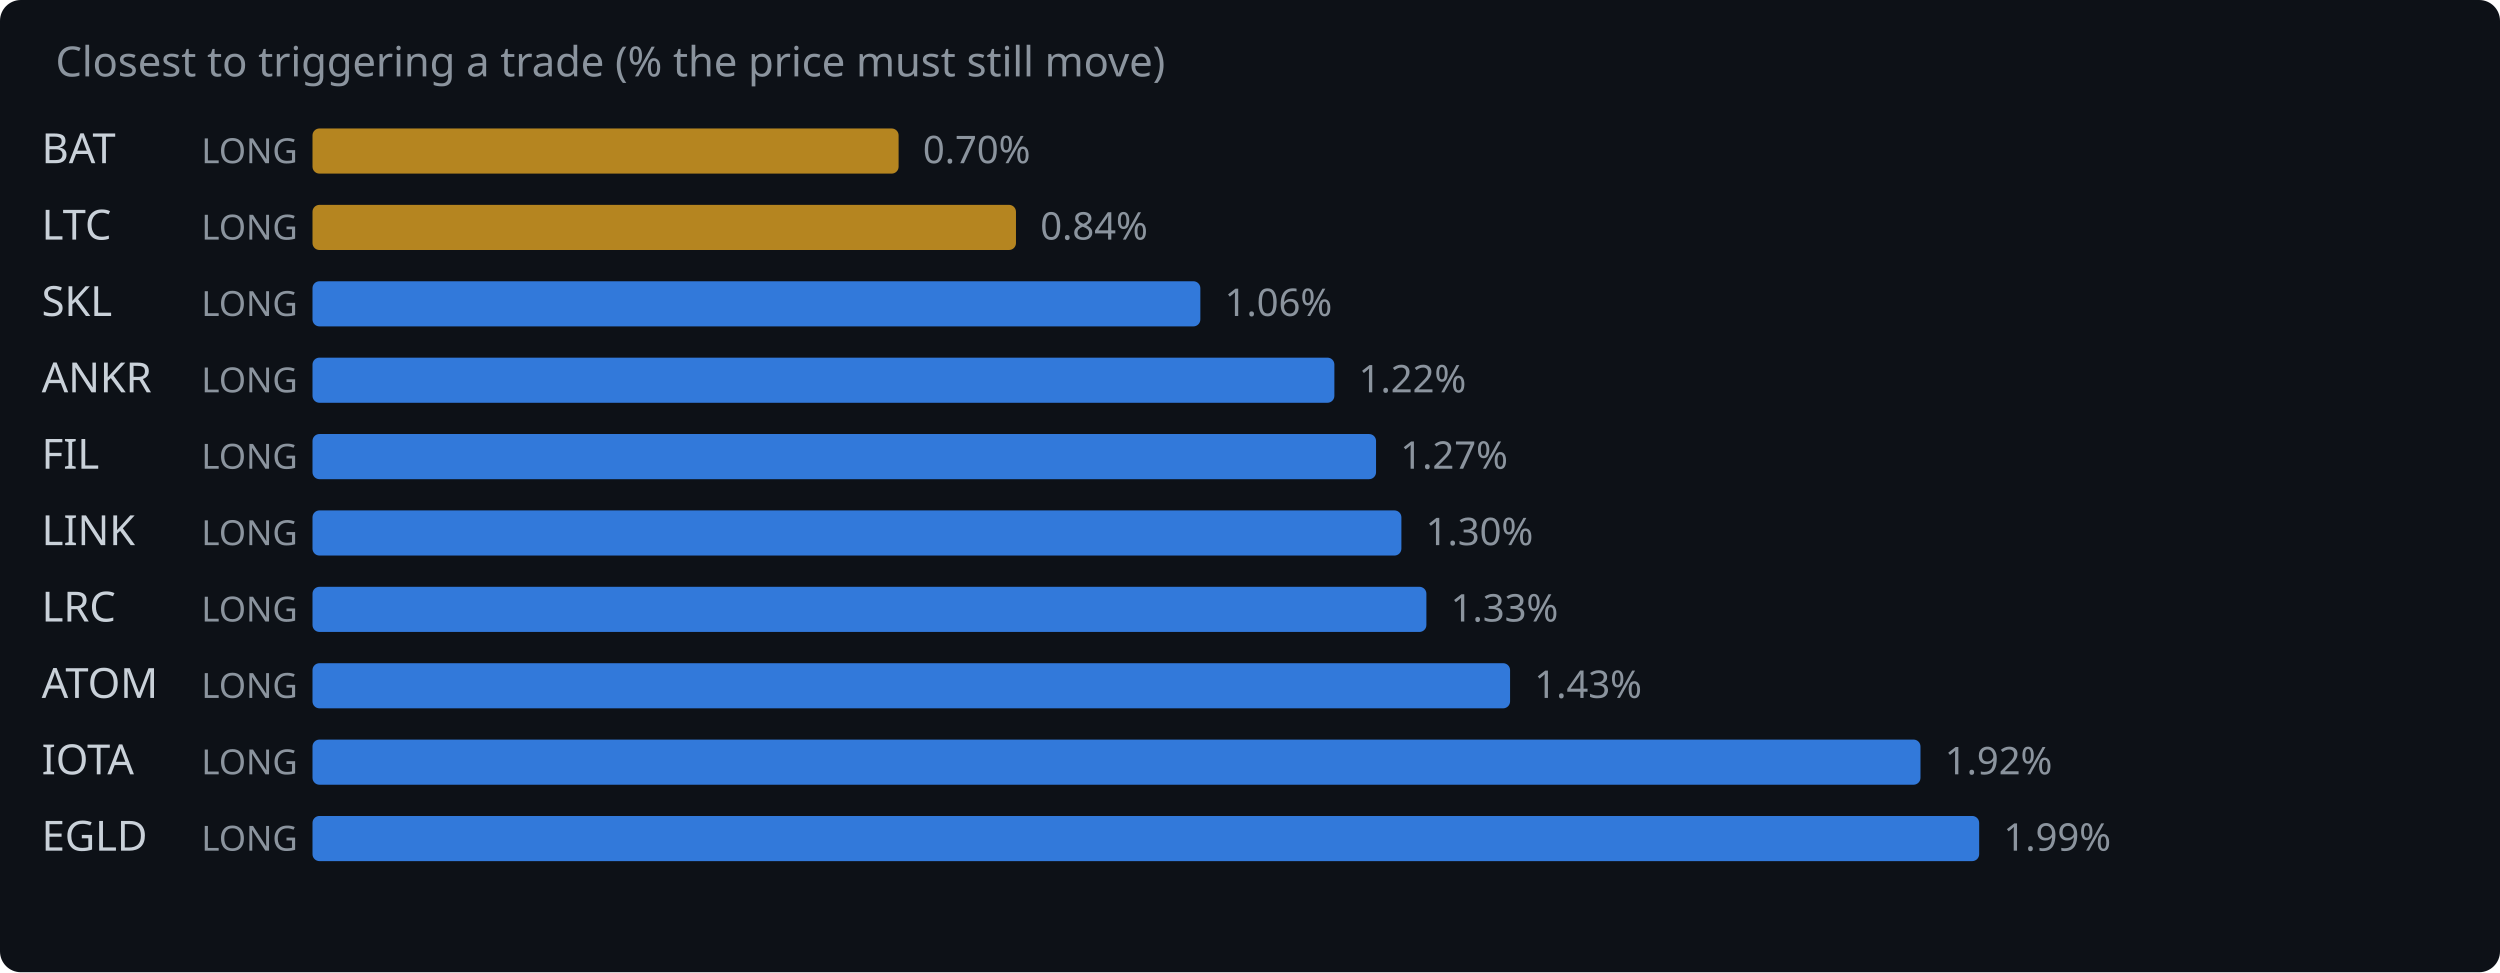
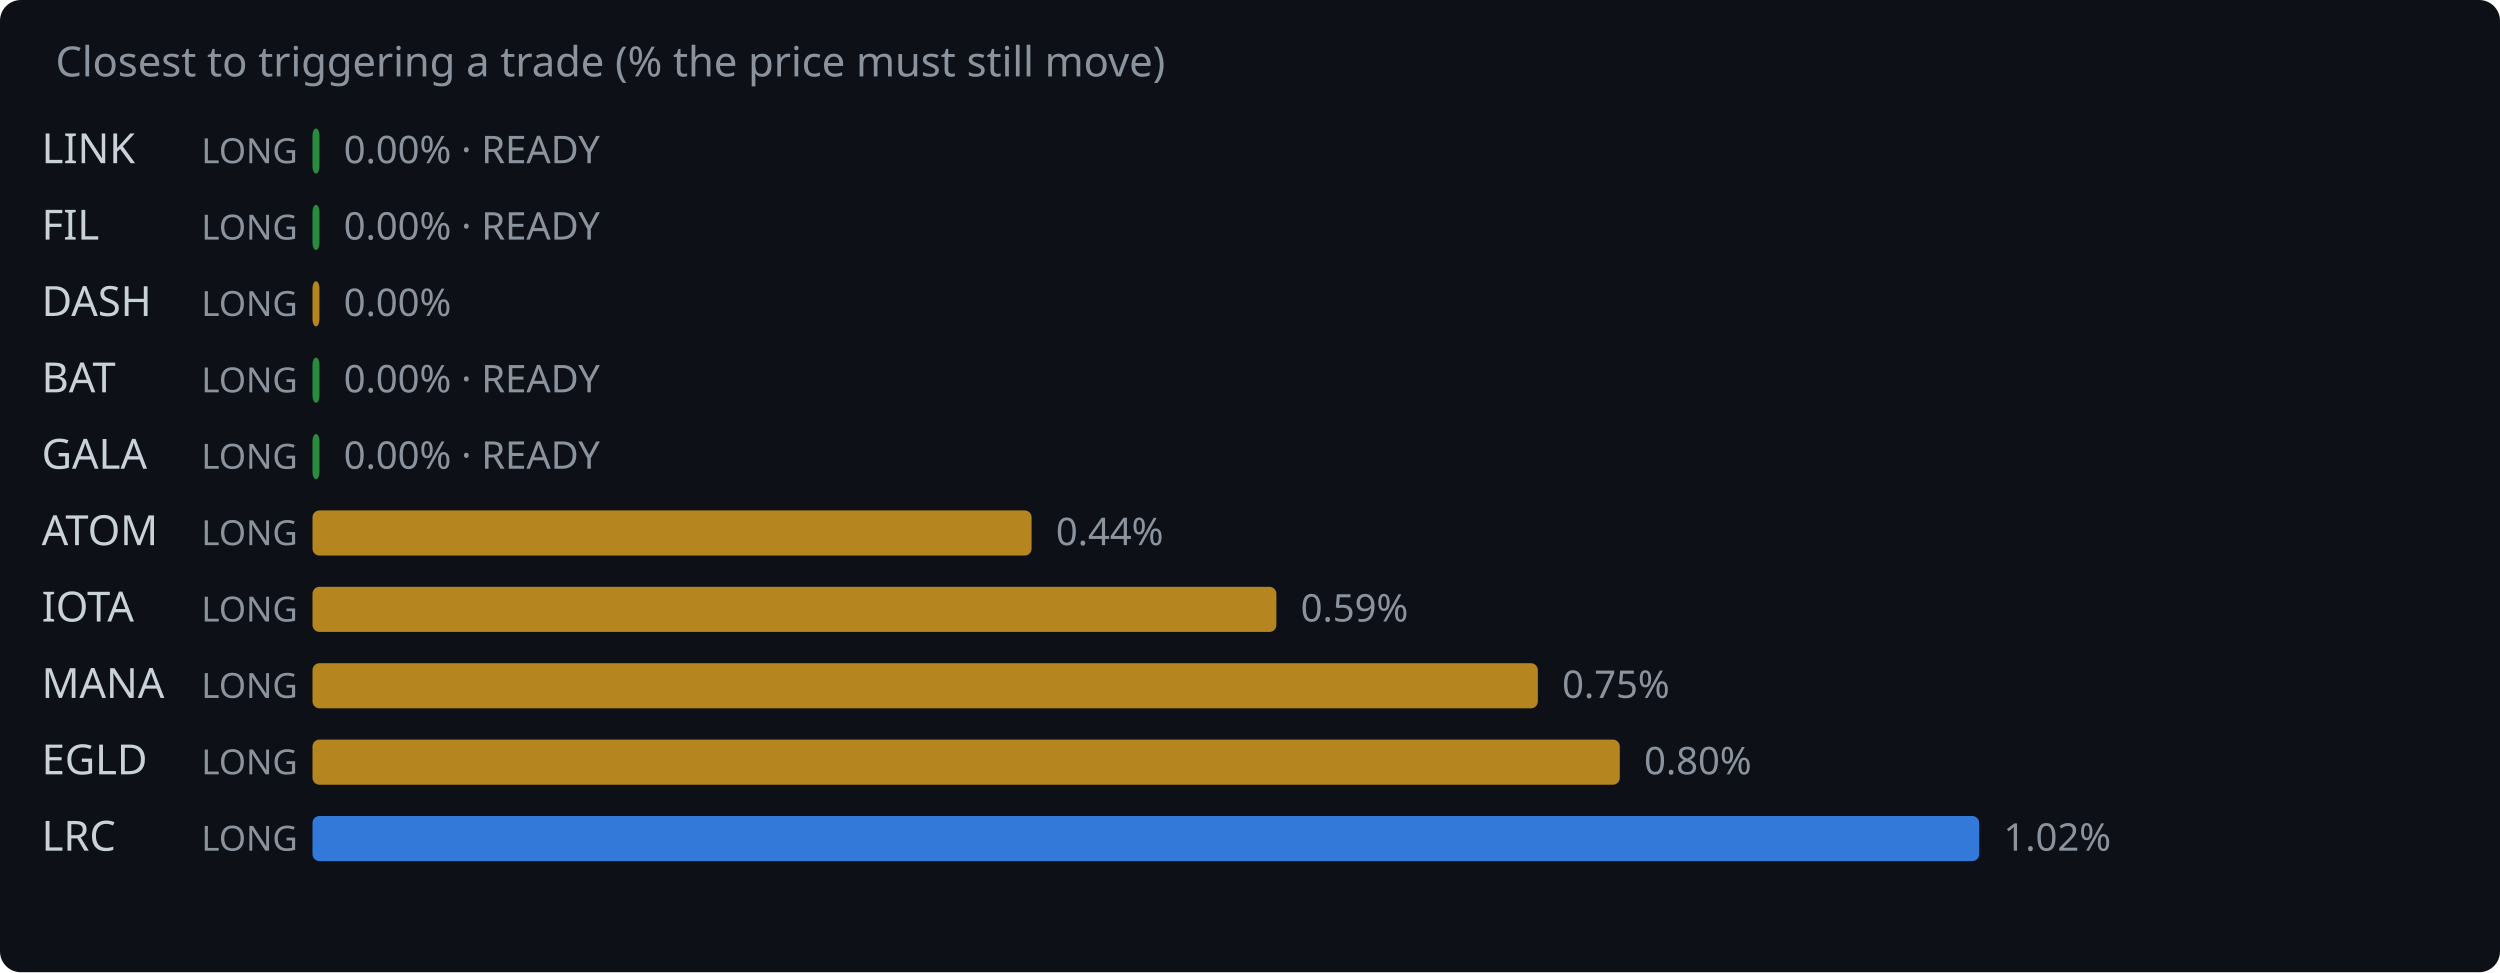
<svg xmlns="http://www.w3.org/2000/svg" width="720" height="280" viewBox="0 0 720 280">
  <rect width="720" height="280" fill="#0d1117" rx="6" />
  <text x="16" y="22" fill="#8b949e" font-family="system-ui,sans-serif" font-size="12">Closest to triggering a trade (% the price must still move)</text>
-   <text x="12" y="47" fill="#c9d1d9" font-family="system-ui,sans-serif" font-size="12">BAT</text>
+   <text x="12" y="47" fill="#c9d1d9" font-family="system-ui,sans-serif" font-size="12">LINK</text>
  <text x="58" y="47" fill="#8b949e" font-family="system-ui,sans-serif" font-size="10">LONG</text>
-   <rect x="90" y="37" width="168.8" height="13" rx="2" fill="#d29922" opacity="0.85" />
-   <text x="265.8" y="47" fill="#8b949e" font-family="system-ui,sans-serif" font-size="11">0.70%</text>
-   <text x="12" y="69" fill="#c9d1d9" font-family="system-ui,sans-serif" font-size="12">LTC</text>
+   <rect x="90" y="37" width="2.0" height="13" rx="2" fill="#2ea043" opacity="0.85" />
+   <text x="99.0" y="47" fill="#8b949e" font-family="system-ui,sans-serif" font-size="11">0.00% · READY</text>
+   <text x="12" y="69" fill="#c9d1d9" font-family="system-ui,sans-serif" font-size="12">FIL</text>
  <text x="58" y="69" fill="#8b949e" font-family="system-ui,sans-serif" font-size="10">LONG</text>
-   <rect x="90" y="59" width="202.6" height="13" rx="2" fill="#d29922" opacity="0.85" />
-   <text x="299.6" y="69" fill="#8b949e" font-family="system-ui,sans-serif" font-size="11">0.84%</text>
-   <text x="12" y="91" fill="#c9d1d9" font-family="system-ui,sans-serif" font-size="12">SKL</text>
+   <rect x="90" y="59" width="2.0" height="13" rx="2" fill="#2ea043" opacity="0.85" />
+   <text x="99.0" y="69" fill="#8b949e" font-family="system-ui,sans-serif" font-size="11">0.00% · READY</text>
+   <text x="12" y="91" fill="#c9d1d9" font-family="system-ui,sans-serif" font-size="12">DASH</text>
  <text x="58" y="91" fill="#8b949e" font-family="system-ui,sans-serif" font-size="10">LONG</text>
-   <rect x="90" y="81" width="255.7" height="13" rx="2" fill="#388bfd" opacity="0.85" />
-   <text x="352.7" y="91" fill="#8b949e" font-family="system-ui,sans-serif" font-size="11">1.06%</text>
-   <text x="12" y="113" fill="#c9d1d9" font-family="system-ui,sans-serif" font-size="12">ANKR</text>
+   <rect x="90" y="81" width="2.0" height="13" rx="2" fill="#d29922" opacity="0.85" />
+   <text x="99.0" y="91" fill="#8b949e" font-family="system-ui,sans-serif" font-size="11">0.00%</text>
+   <text x="12" y="113" fill="#c9d1d9" font-family="system-ui,sans-serif" font-size="12">BAT</text>
  <text x="58" y="113" fill="#8b949e" font-family="system-ui,sans-serif" font-size="10">LONG</text>
-   <rect x="90" y="103" width="294.3" height="13" rx="2" fill="#388bfd" opacity="0.85" />
-   <text x="391.3" y="113" fill="#8b949e" font-family="system-ui,sans-serif" font-size="11">1.22%</text>
-   <text x="12" y="135" fill="#c9d1d9" font-family="system-ui,sans-serif" font-size="12">FIL</text>
+   <rect x="90" y="103" width="2.0" height="13" rx="2" fill="#2ea043" opacity="0.85" />
+   <text x="99.0" y="113" fill="#8b949e" font-family="system-ui,sans-serif" font-size="11">0.00% · READY</text>
+   <text x="12" y="135" fill="#c9d1d9" font-family="system-ui,sans-serif" font-size="12">GALA</text>
  <text x="58" y="135" fill="#8b949e" font-family="system-ui,sans-serif" font-size="10">LONG</text>
-   <rect x="90" y="125" width="306.3" height="13" rx="2" fill="#388bfd" opacity="0.85" />
-   <text x="403.3" y="135" fill="#8b949e" font-family="system-ui,sans-serif" font-size="11">1.27%</text>
-   <text x="12" y="157" fill="#c9d1d9" font-family="system-ui,sans-serif" font-size="12">LINK</text>
+   <rect x="90" y="125" width="2.0" height="13" rx="2" fill="#2ea043" opacity="0.85" />
+   <text x="99.0" y="135" fill="#8b949e" font-family="system-ui,sans-serif" font-size="11">0.00% · READY</text>
+   <text x="12" y="157" fill="#c9d1d9" font-family="system-ui,sans-serif" font-size="12">ATOM</text>
  <text x="58" y="157" fill="#8b949e" font-family="system-ui,sans-serif" font-size="10">LONG</text>
-   <rect x="90" y="147" width="313.6" height="13" rx="2" fill="#388bfd" opacity="0.85" />
-   <text x="410.6" y="157" fill="#8b949e" font-family="system-ui,sans-serif" font-size="11">1.30%</text>
-   <text x="12" y="179" fill="#c9d1d9" font-family="system-ui,sans-serif" font-size="12">LRC</text>
+   <rect x="90" y="147" width="207.1" height="13" rx="2" fill="#d29922" opacity="0.85" />
+   <text x="304.1" y="157" fill="#8b949e" font-family="system-ui,sans-serif" font-size="11">0.44%</text>
+   <text x="12" y="179" fill="#c9d1d9" font-family="system-ui,sans-serif" font-size="12">IOTA</text>
  <text x="58" y="179" fill="#8b949e" font-family="system-ui,sans-serif" font-size="10">LONG</text>
-   <rect x="90" y="169" width="320.8" height="13" rx="2" fill="#388bfd" opacity="0.85" />
-   <text x="417.8" y="179" fill="#8b949e" font-family="system-ui,sans-serif" font-size="11">1.33%</text>
-   <text x="12" y="201" fill="#c9d1d9" font-family="system-ui,sans-serif" font-size="12">ATOM</text>
+   <rect x="90" y="169" width="277.6" height="13" rx="2" fill="#d29922" opacity="0.85" />
+   <text x="374.6" y="179" fill="#8b949e" font-family="system-ui,sans-serif" font-size="11">0.59%</text>
+   <text x="12" y="201" fill="#c9d1d9" font-family="system-ui,sans-serif" font-size="12">MANA</text>
  <text x="58" y="201" fill="#8b949e" font-family="system-ui,sans-serif" font-size="10">LONG</text>
-   <rect x="90" y="191" width="344.9" height="13" rx="2" fill="#388bfd" opacity="0.85" />
-   <text x="441.9" y="201" fill="#8b949e" font-family="system-ui,sans-serif" font-size="11">1.43%</text>
-   <text x="12" y="223" fill="#c9d1d9" font-family="system-ui,sans-serif" font-size="12">IOTA</text>
+   <rect x="90" y="191" width="352.9" height="13" rx="2" fill="#d29922" opacity="0.85" />
+   <text x="449.9" y="201" fill="#8b949e" font-family="system-ui,sans-serif" font-size="11">0.75%</text>
+   <text x="12" y="223" fill="#c9d1d9" font-family="system-ui,sans-serif" font-size="12">EGLD</text>
  <text x="58" y="223" fill="#8b949e" font-family="system-ui,sans-serif" font-size="10">LONG</text>
-   <rect x="90" y="213" width="463.1" height="13" rx="2" fill="#388bfd" opacity="0.85" />
-   <text x="560.1" y="223" fill="#8b949e" font-family="system-ui,sans-serif" font-size="11">1.92%</text>
-   <text x="12" y="245" fill="#c9d1d9" font-family="system-ui,sans-serif" font-size="12">EGLD</text>
+   <rect x="90" y="213" width="376.5" height="13" rx="2" fill="#d29922" opacity="0.85" />
+   <text x="473.5" y="223" fill="#8b949e" font-family="system-ui,sans-serif" font-size="11">0.80%</text>
+   <text x="12" y="245" fill="#c9d1d9" font-family="system-ui,sans-serif" font-size="12">LRC</text>
  <text x="58" y="245" fill="#8b949e" font-family="system-ui,sans-serif" font-size="10">LONG</text>
  <rect x="90" y="235" width="480.0" height="13" rx="2" fill="#388bfd" opacity="0.85" />
-   <text x="577.0" y="245" fill="#8b949e" font-family="system-ui,sans-serif" font-size="11">1.99%</text>
+   <text x="577.0" y="245" fill="#8b949e" font-family="system-ui,sans-serif" font-size="11">1.02%</text>
</svg>
